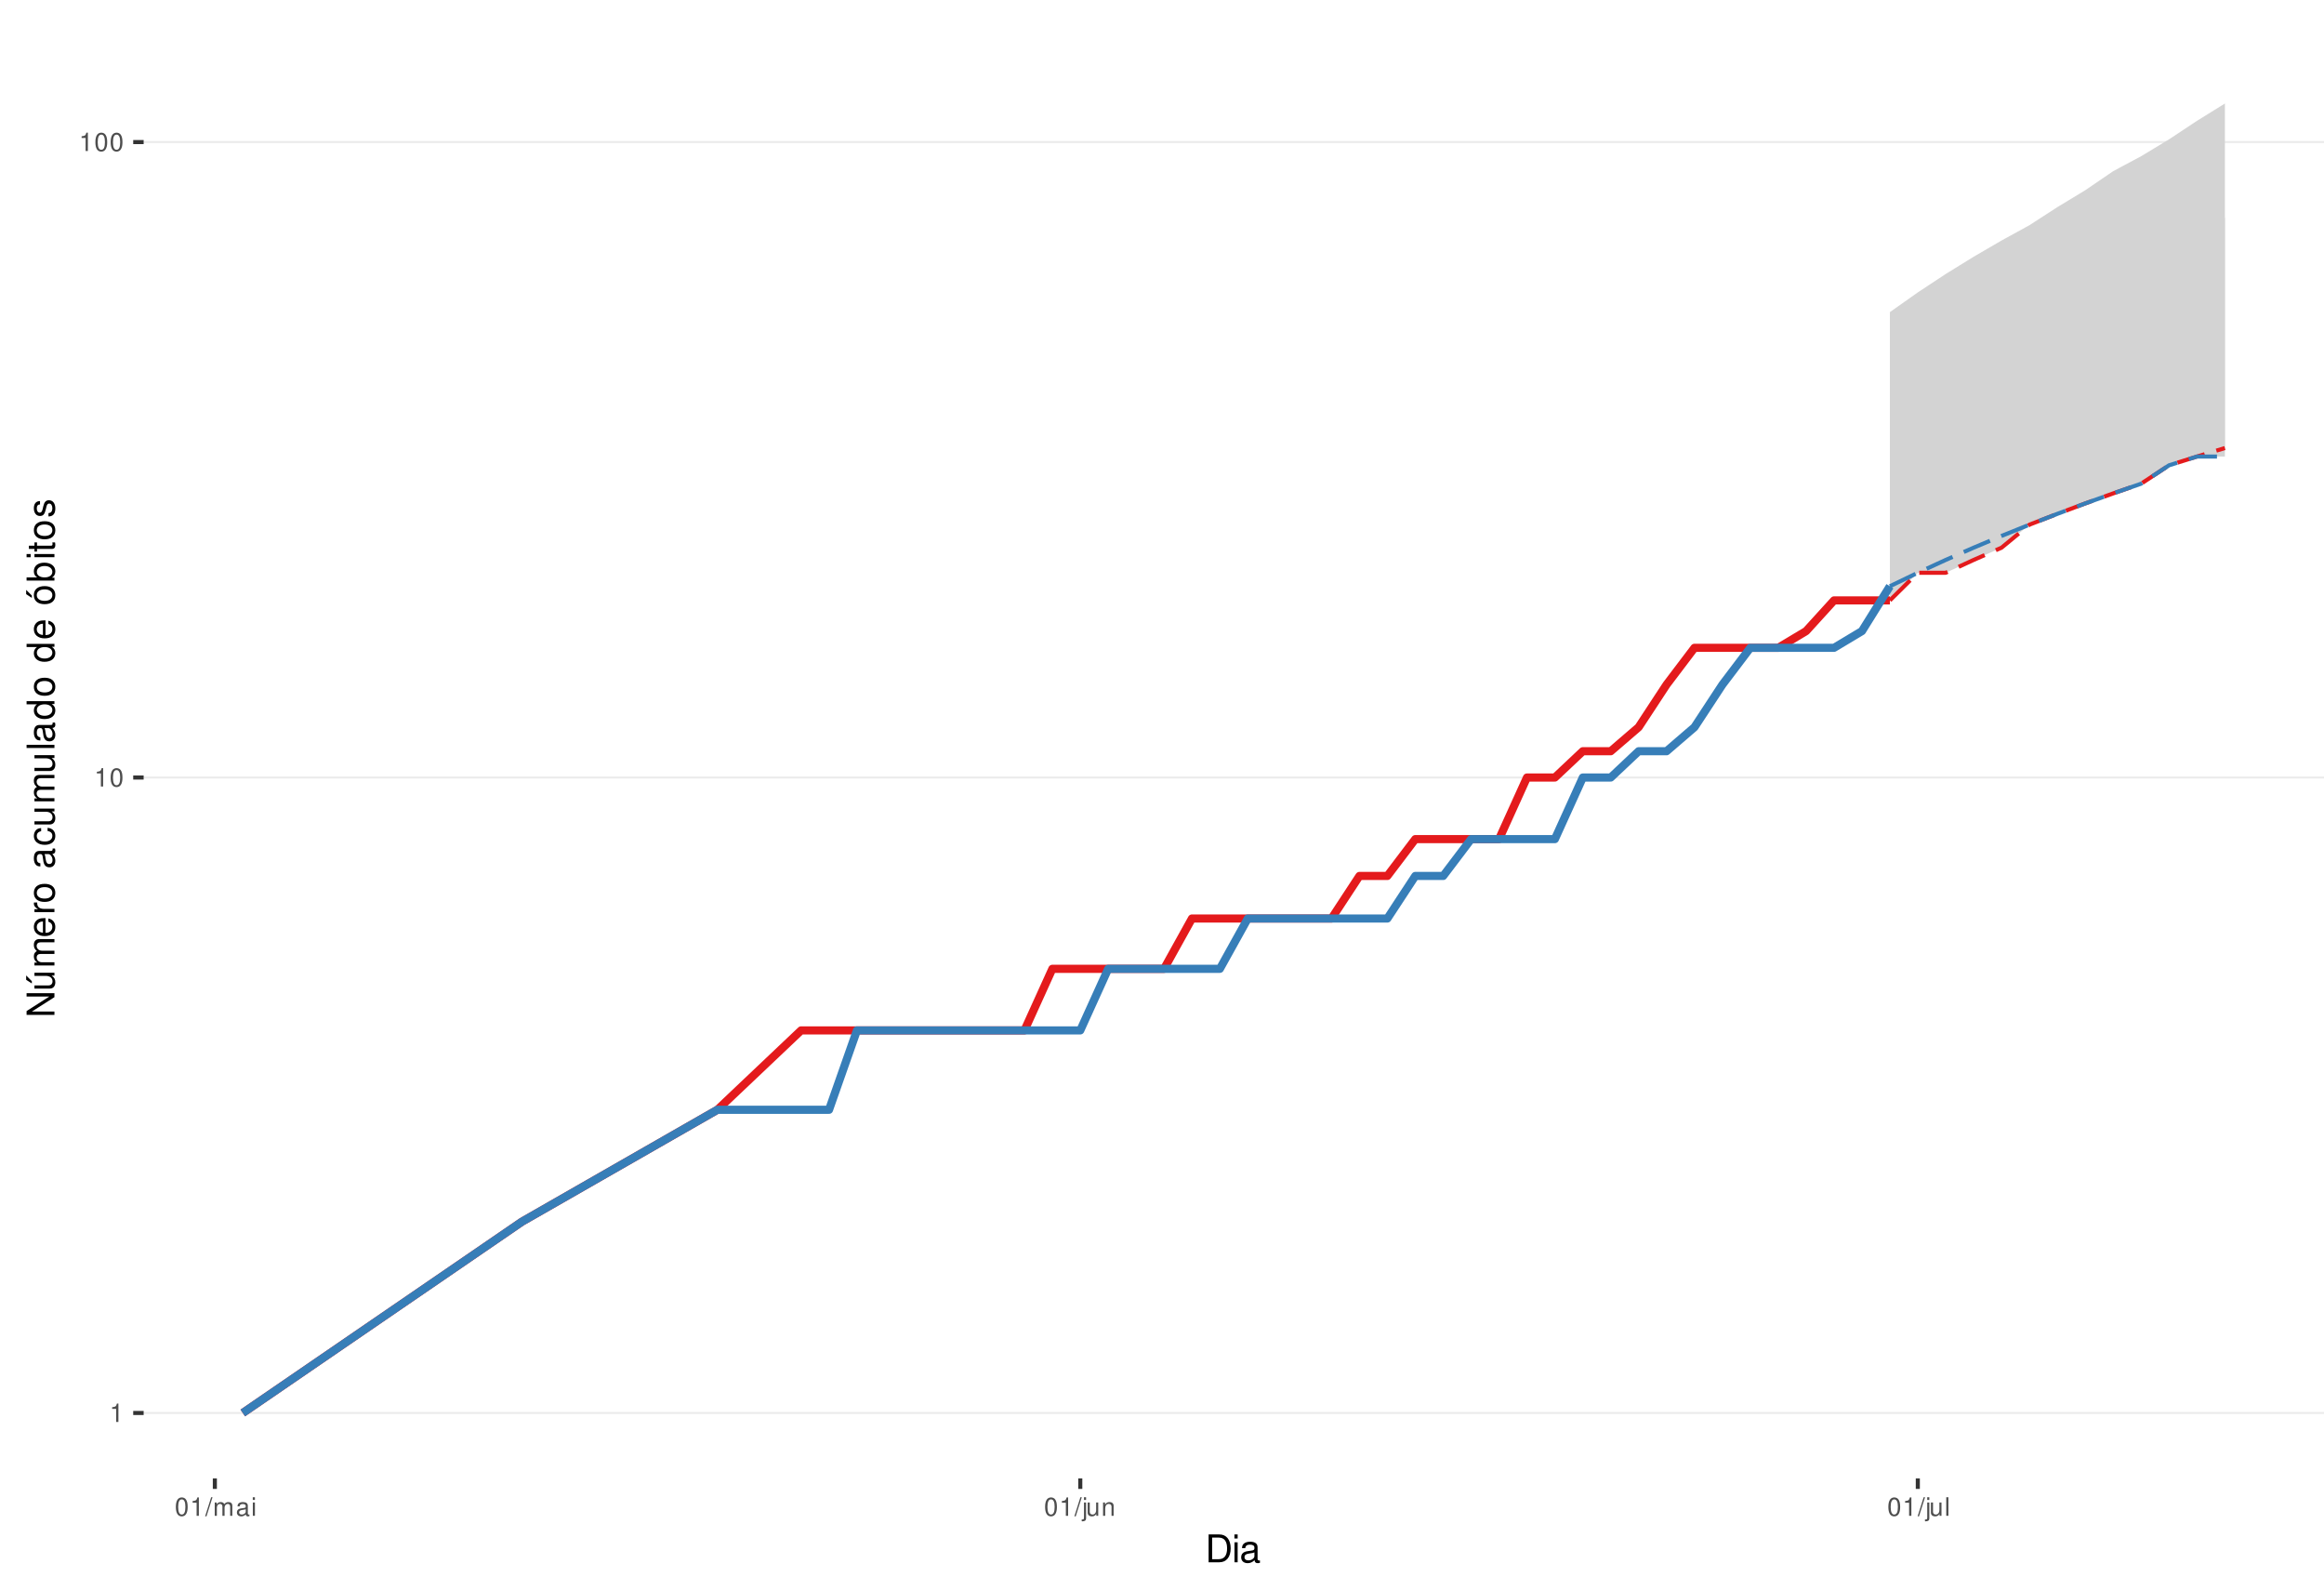
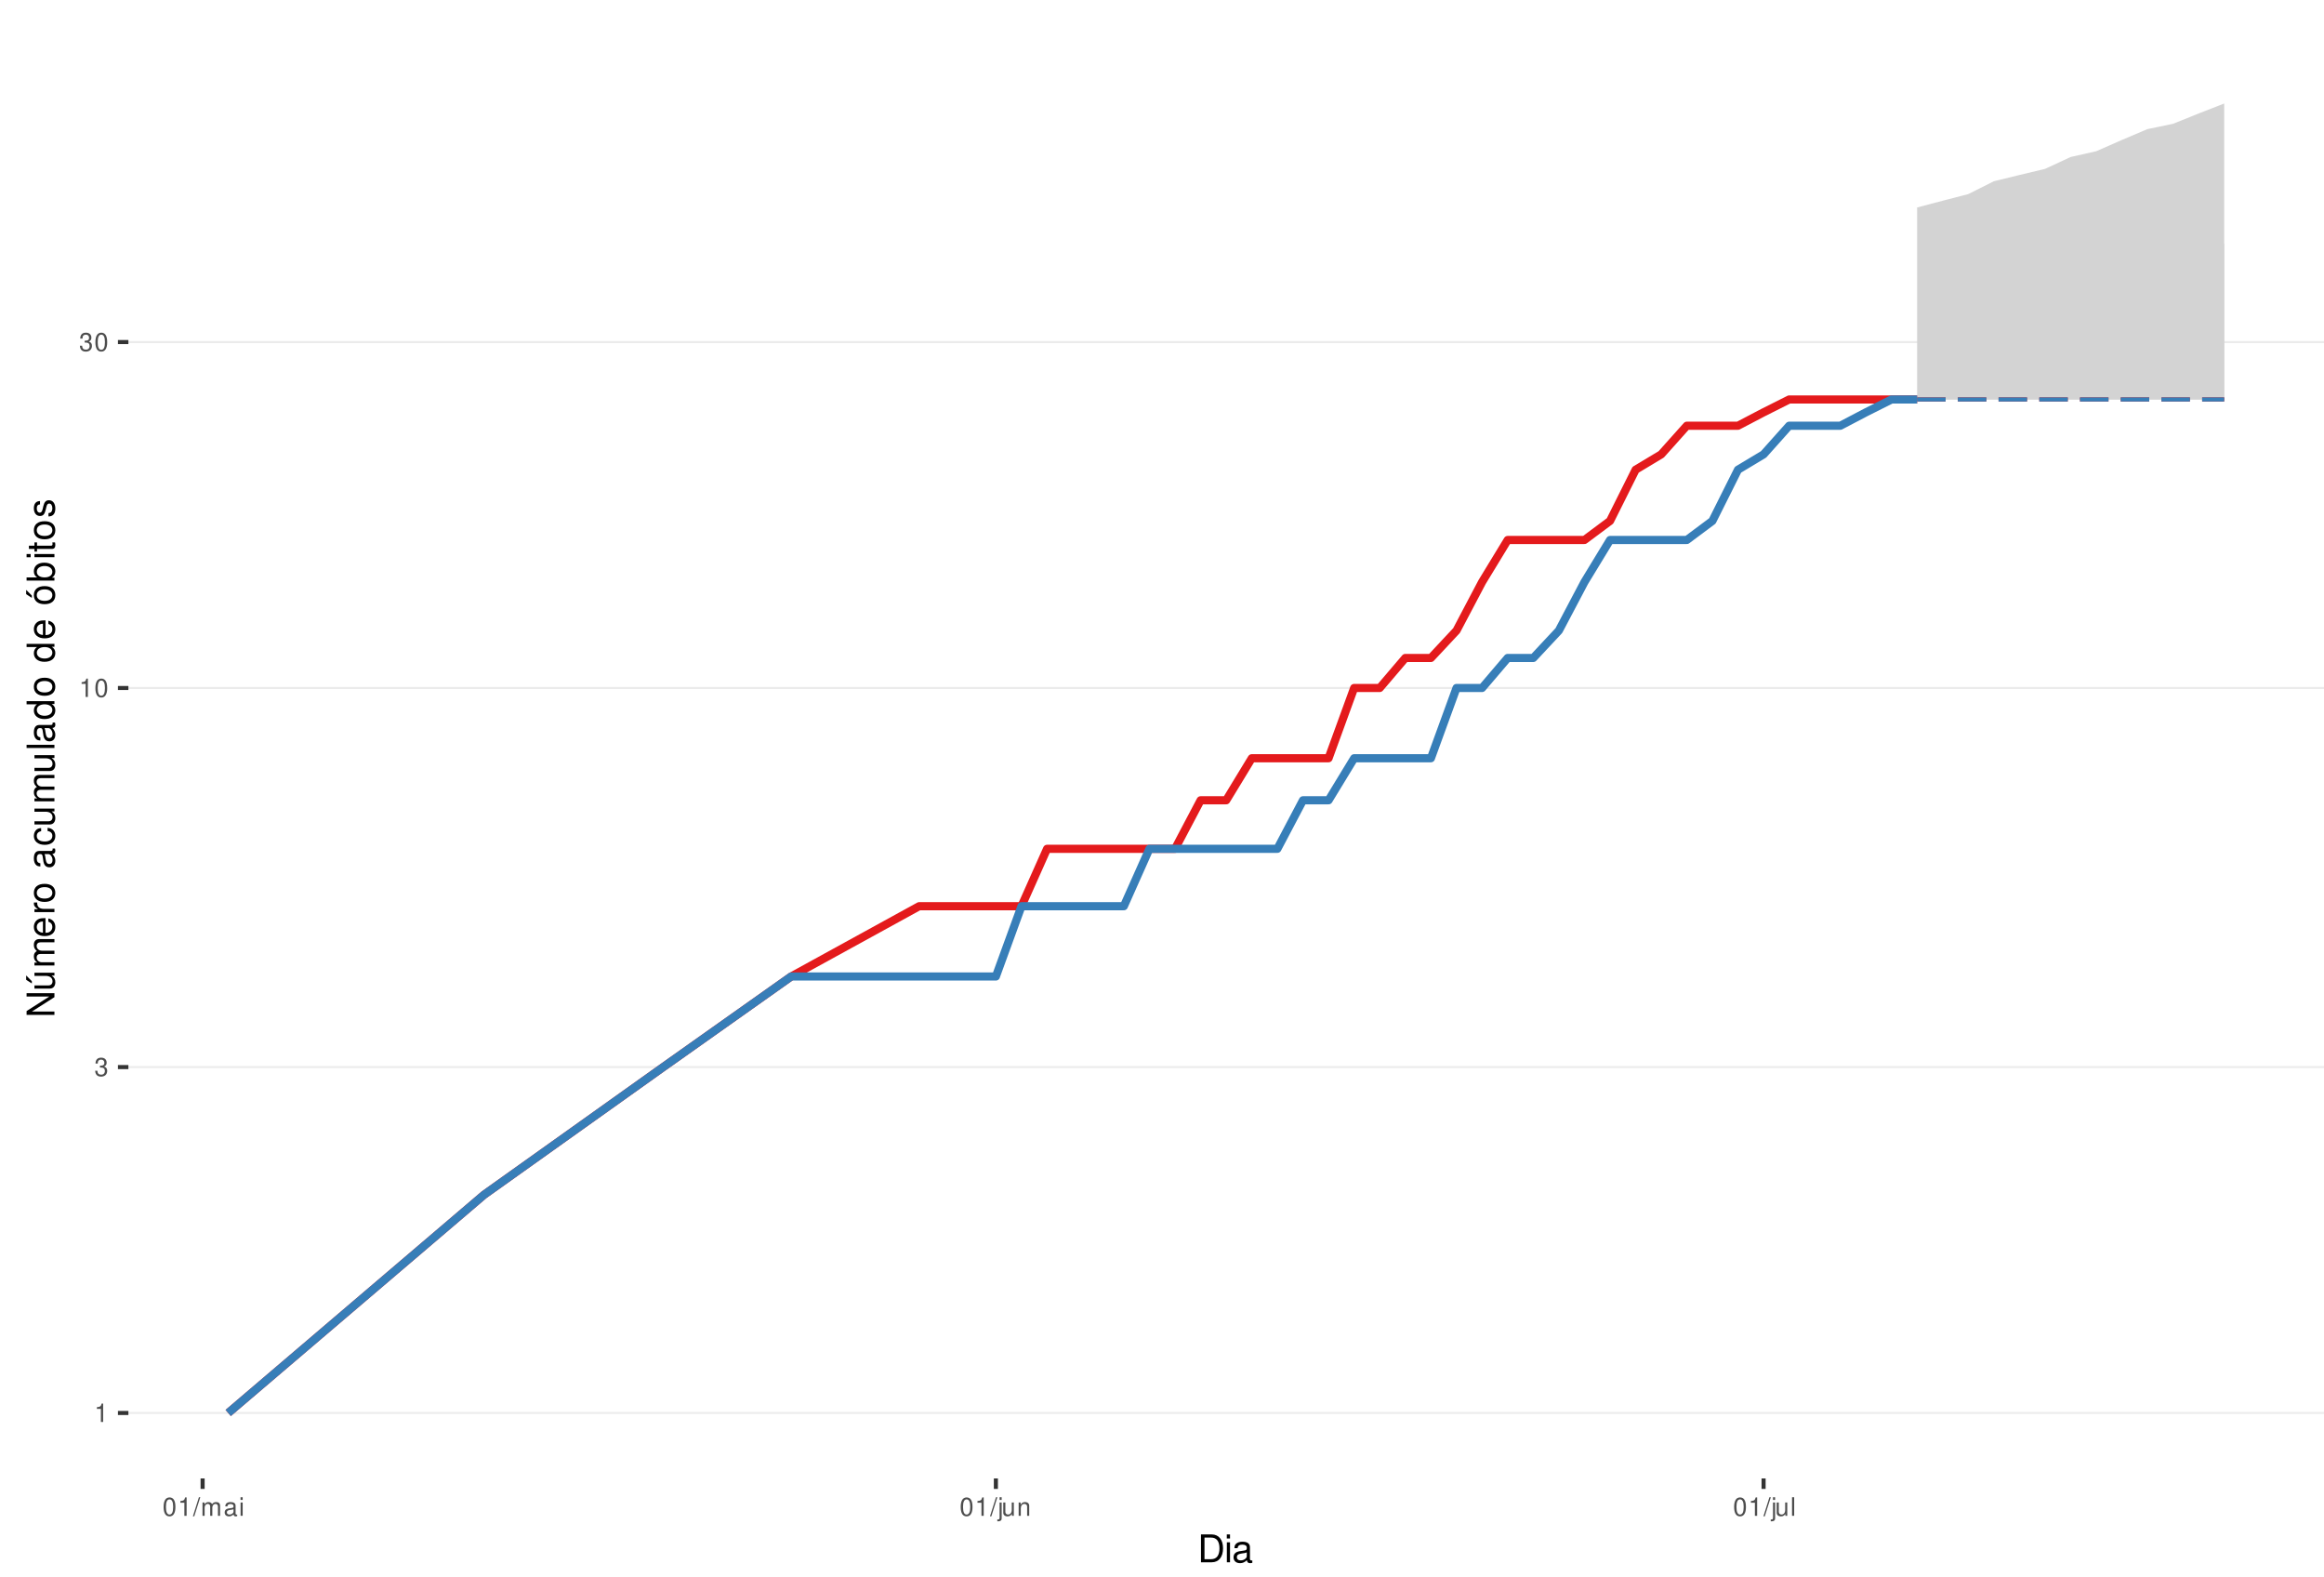
<svg xmlns="http://www.w3.org/2000/svg" xmlns:xlink="http://www.w3.org/1999/xlink" width="609pt" height="413pt" viewBox="0 0 609 413" version="1.1">
  <defs>
    <g>
      <symbol overflow="visible" id="glyph0-0">
        <path style="stroke:none;" d="" />
      </symbol>
      <symbol overflow="visible" id="glyph0-1">
        <path style="stroke:none;" d="M 1.719 -3.422 L 1.719 0 L 2.312 0 L 2.312 -4.812 L 1.922 -4.812 C 1.719 -4.078 1.578 -3.969 0.672 -3.859 L 0.672 -3.422 Z M 1.719 -3.422 " />
      </symbol>
      <symbol overflow="visible" id="glyph0-2">
+         <path style="stroke:none;" d="M 1.469 -2.219 L 1.797 -2.219 C 2.422 -2.219 2.766 -1.922 2.766 -1.344 C 2.766 -0.734 2.406 -0.359 1.797 -0.359 C 1.156 -0.359 0.844 -0.688 0.797 -1.391 L 0.219 -1.391 C 0.234 -1.016 0.312 -0.766 0.422 -0.547 C 0.672 -0.078 1.125 0.156 1.766 0.156 C 2.75 0.156 3.375 -0.438 3.375 -1.344 C 3.375 -1.953 3.141 -2.297 2.562 -2.484 C 3.016 -2.672 3.234 -3 3.234 -3.484 C 3.234 -4.312 2.688 -4.812 1.797 -4.812 C 0.844 -4.812 0.328 -4.281 0.312 -3.266 L 0.906 -3.266 C 0.906 -3.547 0.938 -3.719 1 -3.875 C 1.141 -4.141 1.438 -4.297 1.797 -4.297 C 2.312 -4.297 2.625 -3.984 2.625 -3.469 C 2.625 -3.125 2.516 -2.922 2.25 -2.812 C 2.094 -2.75 1.875 -2.719 1.469 -2.703 Z M 1.469 -2.219 " />
+       </symbol>
+       <symbol overflow="visible" id="glyph0-3">
        <path style="stroke:none;" d="M 1.828 -4.812 C 1.391 -4.812 0.984 -4.609 0.75 -4.281 C 0.438 -3.859 0.281 -3.219 0.281 -2.328 C 0.281 -0.703 0.812 0.156 1.828 0.156 C 2.828 0.156 3.375 -0.703 3.375 -2.297 C 3.375 -3.219 3.234 -3.844 2.922 -4.281 C 2.672 -4.625 2.281 -4.812 1.828 -4.812 Z M 1.828 -4.297 C 2.469 -4.297 2.781 -3.641 2.781 -2.344 C 2.781 -0.969 2.469 -0.328 1.812 -0.328 C 1.203 -0.328 0.891 -1 0.891 -2.328 C 0.891 -3.641 1.203 -4.297 1.828 -4.297 Z M 1.828 -4.297 " />
      </symbol>
-       <symbol overflow="visible" id="glyph0-3">
+       <symbol overflow="visible" id="glyph0-4">
        <path style="stroke:none;" d="M 1.531 -4.859 L -0.047 0.141 L 0.312 0.141 L 1.891 -4.859 Z M 1.531 -4.859 " />
      </symbol>
-       <symbol overflow="visible" id="glyph0-4">
+       <symbol overflow="visible" id="glyph0-5">
        <path style="stroke:none;" d="M 0.469 -3.484 L 0.469 0 L 1.031 0 L 1.031 -2.188 C 1.031 -2.703 1.391 -3.109 1.844 -3.109 C 2.25 -3.109 2.484 -2.844 2.484 -2.406 L 2.484 0 L 3.047 0 L 3.047 -2.188 C 3.047 -2.703 3.422 -3.109 3.875 -3.109 C 4.266 -3.109 4.516 -2.844 4.516 -2.406 L 4.516 0 L 5.078 0 L 5.078 -2.609 C 5.078 -3.234 4.719 -3.594 4.062 -3.594 C 3.594 -3.594 3.312 -3.453 2.984 -3.062 C 2.781 -3.422 2.5 -3.594 2.047 -3.594 C 1.578 -3.594 1.266 -3.422 0.984 -3 L 0.984 -3.484 Z M 0.469 -3.484 " />
      </symbol>
-       <symbol overflow="visible" id="glyph0-5">
+       <symbol overflow="visible" id="glyph0-6">
        <path style="stroke:none;" d="M 3.562 -0.328 C 3.5 -0.312 3.469 -0.312 3.438 -0.312 C 3.25 -0.312 3.141 -0.406 3.141 -0.578 L 3.141 -2.641 C 3.141 -3.25 2.688 -3.594 1.828 -3.594 C 1.312 -3.594 0.906 -3.438 0.672 -3.188 C 0.516 -3 0.453 -2.797 0.438 -2.453 L 0.984 -2.453 C 1.031 -2.875 1.297 -3.078 1.812 -3.078 C 2.312 -3.078 2.594 -2.891 2.594 -2.562 L 2.594 -2.406 C 2.578 -2.172 2.469 -2.078 2.016 -2.031 C 1.219 -1.922 1.109 -1.891 0.891 -1.812 C 0.484 -1.641 0.281 -1.328 0.281 -0.875 C 0.281 -0.25 0.719 0.156 1.422 0.156 C 1.859 0.156 2.219 0 2.609 -0.359 C 2.656 0 2.828 0.156 3.188 0.156 C 3.297 0.156 3.375 0.141 3.562 0.094 Z M 2.594 -1.094 C 2.594 -0.906 2.531 -0.797 2.375 -0.641 C 2.141 -0.438 1.875 -0.328 1.547 -0.328 C 1.109 -0.328 0.859 -0.547 0.859 -0.891 C 0.859 -1.266 1.094 -1.438 1.703 -1.531 C 2.297 -1.609 2.406 -1.641 2.594 -1.719 Z M 2.594 -1.094 " />
      </symbol>
-       <symbol overflow="visible" id="glyph0-6">
+       <symbol overflow="visible" id="glyph0-7">
        <path style="stroke:none;" d="M 1 -3.484 L 0.453 -3.484 L 0.453 0 L 1 0 Z M 1 -4.859 L 0.438 -4.859 L 0.438 -4.156 L 1 -4.156 Z M 1 -4.859 " />
      </symbol>
-       <symbol overflow="visible" id="glyph0-7">
+       <symbol overflow="visible" id="glyph0-8">
        <path style="stroke:none;" d="M 0.469 -3.484 L 0.469 0.5 C 0.469 0.859 0.359 0.969 0.016 0.969 C -0.031 0.969 -0.047 0.969 -0.125 0.953 L -0.125 1.438 C -0.047 1.438 -0.016 1.453 0.062 1.453 C 0.688 1.453 1.016 1.203 1.016 0.719 L 1.016 -3.484 Z M 1.016 -4.859 L 0.469 -4.859 L 0.469 -4.156 L 1.016 -4.156 Z M 1.016 -4.859 " />
      </symbol>
-       <symbol overflow="visible" id="glyph0-8">
+       <symbol overflow="visible" id="glyph0-9">
        <path style="stroke:none;" d="M 3.203 0 L 3.203 -3.484 L 2.656 -3.484 L 2.656 -1.516 C 2.656 -0.797 2.281 -0.328 1.703 -0.328 C 1.266 -0.328 0.984 -0.594 0.984 -1.016 L 0.984 -3.484 L 0.438 -3.484 L 0.438 -0.797 C 0.438 -0.219 0.859 0.156 1.547 0.156 C 2.062 0.156 2.391 -0.031 2.703 -0.484 L 2.703 0 Z M 3.203 0 " />
      </symbol>
-       <symbol overflow="visible" id="glyph0-9">
+       <symbol overflow="visible" id="glyph0-10">
        <path style="stroke:none;" d="M 0.469 -3.484 L 0.469 0 L 1.031 0 L 1.031 -1.922 C 1.031 -2.641 1.391 -3.109 1.969 -3.109 C 2.406 -3.109 2.688 -2.828 2.688 -2.422 L 2.688 0 L 3.234 0 L 3.234 -2.641 C 3.234 -3.219 2.812 -3.594 2.141 -3.594 C 1.625 -3.594 1.281 -3.391 0.984 -2.906 L 0.984 -3.484 Z M 0.469 -3.484 " />
      </symbol>
-       <symbol overflow="visible" id="glyph0-10">
+       <symbol overflow="visible" id="glyph0-11">
        <path style="stroke:none;" d="M 1.016 -4.859 L 0.453 -4.859 L 0.453 0 L 1.016 0 Z M 1.016 -4.859 " />
      </symbol>
      <symbol overflow="visible" id="glyph1-0">
        <path style="stroke:none;" d="" />
      </symbol>
      <symbol overflow="visible" id="glyph1-1">
        <path style="stroke:none;" d="M 0.891 0 L 3.703 0 C 5.547 0 6.672 -1.375 6.672 -3.656 C 6.672 -5.906 5.547 -7.297 3.703 -7.297 L 0.891 -7.297 Z M 1.812 -0.812 L 1.812 -6.469 L 3.547 -6.469 C 4.984 -6.469 5.734 -5.5 5.734 -3.641 C 5.734 -1.797 4.984 -0.812 3.547 -0.812 Z M 1.812 -0.812 " />
      </symbol>
      <symbol overflow="visible" id="glyph1-2">
        <path style="stroke:none;" d="M 1.5 -5.234 L 0.672 -5.234 L 0.672 0 L 1.5 0 Z M 1.5 -7.297 L 0.656 -7.297 L 0.656 -6.234 L 1.5 -6.234 Z M 1.5 -7.297 " />
      </symbol>
      <symbol overflow="visible" id="glyph1-3">
        <path style="stroke:none;" d="M 5.344 -0.484 C 5.266 -0.469 5.219 -0.469 5.172 -0.469 C 4.875 -0.469 4.719 -0.625 4.719 -0.875 L 4.719 -3.953 C 4.719 -4.891 4.047 -5.391 2.75 -5.391 C 1.984 -5.391 1.375 -5.172 1.016 -4.781 C 0.766 -4.516 0.672 -4.203 0.656 -3.688 L 1.484 -3.688 C 1.562 -4.328 1.938 -4.625 2.719 -4.625 C 3.484 -4.625 3.891 -4.344 3.891 -3.844 L 3.891 -3.625 C 3.875 -3.266 3.703 -3.125 3.016 -3.047 C 1.844 -2.891 1.656 -2.844 1.344 -2.719 C 0.734 -2.453 0.422 -2 0.422 -1.312 C 0.422 -0.375 1.078 0.234 2.141 0.234 C 2.797 0.234 3.328 0 3.922 -0.547 C 3.984 0 4.234 0.234 4.781 0.234 C 4.953 0.234 5.062 0.203 5.344 0.141 Z M 3.891 -1.656 C 3.891 -1.375 3.812 -1.203 3.562 -0.969 C 3.219 -0.656 2.812 -0.5 2.312 -0.5 C 1.672 -0.5 1.297 -0.812 1.297 -1.344 C 1.297 -1.891 1.656 -2.172 2.547 -2.297 C 3.438 -2.422 3.609 -2.453 3.891 -2.594 Z M 3.891 -1.656 " />
      </symbol>
      <symbol overflow="visible" id="glyph2-0">
        <path style="stroke:none;" d="" />
      </symbol>
      <symbol overflow="visible" id="glyph2-1">
        <path style="stroke:none;" d="M -7.297 -6.453 L -7.297 -5.578 L -1.328 -5.578 L -7.297 -1.766 L -7.297 -0.766 L 0 -0.766 L 0 -1.641 L -5.906 -1.641 L 0 -5.406 L 0 -6.453 Z M -7.297 -6.453 " />
      </symbol>
      <symbol overflow="visible" id="glyph2-2">
        <path style="stroke:none;" d="M 0 -4.812 L -5.234 -4.812 L -5.234 -3.984 L -2.266 -3.984 C -1.203 -3.984 -0.5 -3.438 -0.5 -2.562 C -0.5 -1.906 -0.906 -1.484 -1.531 -1.484 L -5.234 -1.484 L -5.234 -0.656 L -1.203 -0.656 C -0.328 -0.656 0.234 -1.297 0.234 -2.312 C 0.234 -3.094 -0.047 -3.578 -0.734 -4.062 L 0 -4.062 Z M -7.406 -2.953 L -5.922 -2 L -5.922 -2.594 L -7.406 -4.094 Z M -7.406 -2.953 " />
      </symbol>
      <symbol overflow="visible" id="glyph2-3">
        <path style="stroke:none;" d="M -5.234 -0.703 L 0 -0.703 L 0 -1.547 L -3.297 -1.547 C -4.047 -1.547 -4.656 -2.094 -4.656 -2.766 C -4.656 -3.391 -4.281 -3.734 -3.609 -3.734 L 0 -3.734 L 0 -4.578 L -3.297 -4.578 C -4.047 -4.578 -4.656 -5.125 -4.656 -5.812 C -4.656 -6.422 -4.266 -6.781 -3.609 -6.781 L 0 -6.781 L 0 -7.625 L -3.938 -7.625 C -4.875 -7.625 -5.391 -7.078 -5.391 -6.094 C -5.391 -5.406 -5.188 -4.984 -4.594 -4.484 C -5.156 -4.188 -5.391 -3.766 -5.391 -3.078 C -5.391 -2.375 -5.125 -1.906 -4.5 -1.469 L -5.234 -1.469 Z M -5.234 -0.703 " />
      </symbol>
      <symbol overflow="visible" id="glyph2-4">
        <path style="stroke:none;" d="M -2.344 -5.125 C -3.141 -5.125 -3.625 -5.062 -4.016 -4.922 C -4.875 -4.578 -5.391 -3.781 -5.391 -2.797 C -5.391 -1.344 -4.281 -0.406 -2.547 -0.406 C -0.812 -0.406 0.234 -1.297 0.234 -2.781 C 0.234 -3.984 -0.453 -4.812 -1.594 -5.016 L -1.594 -4.188 C -0.906 -3.953 -0.547 -3.484 -0.547 -2.812 C -0.547 -2.281 -0.781 -1.828 -1.219 -1.547 C -1.516 -1.344 -1.812 -1.281 -2.344 -1.266 Z M -3.016 -1.297 C -3.984 -1.359 -4.625 -1.953 -4.625 -2.797 C -4.625 -3.641 -3.953 -4.234 -3.016 -4.234 Z M -3.016 -1.297 " />
      </symbol>
      <symbol overflow="visible" id="glyph2-5">
        <path style="stroke:none;" d="M -5.234 -0.688 L 0 -0.688 L 0 -1.531 L -2.719 -1.531 C -3.984 -1.547 -4.547 -2.062 -4.516 -3.203 L -5.359 -3.203 C -5.375 -3.062 -5.391 -2.984 -5.391 -2.891 C -5.391 -2.344 -5.062 -1.938 -4.297 -1.453 L -5.234 -1.453 Z M -5.234 -0.688 " />
      </symbol>
      <symbol overflow="visible" id="glyph2-6">
        <path style="stroke:none;" d="M -5.391 -2.719 C -5.391 -1.234 -4.344 -0.359 -2.578 -0.359 C -0.812 -0.359 0.234 -1.234 0.234 -2.734 C 0.234 -4.203 -0.812 -5.094 -2.547 -5.094 C -4.359 -5.094 -5.391 -4.234 -5.391 -2.719 Z M -4.625 -2.734 C -4.625 -3.672 -3.844 -4.234 -2.547 -4.234 C -1.312 -4.234 -0.547 -3.656 -0.547 -2.734 C -0.547 -1.797 -1.312 -1.234 -2.578 -1.234 C -3.844 -1.234 -4.625 -1.797 -4.625 -2.734 Z M -4.625 -2.734 " />
      </symbol>
      <symbol overflow="visible" id="glyph2-7">
        <path style="stroke:none;" d="" />
      </symbol>
      <symbol overflow="visible" id="glyph2-8">
        <path style="stroke:none;" d="M -0.484 -5.344 C -0.469 -5.266 -0.469 -5.219 -0.469 -5.172 C -0.469 -4.875 -0.625 -4.719 -0.875 -4.719 L -3.953 -4.719 C -4.891 -4.719 -5.391 -4.047 -5.391 -2.75 C -5.391 -1.984 -5.172 -1.375 -4.781 -1.016 C -4.516 -0.766 -4.203 -0.672 -3.688 -0.656 L -3.688 -1.484 C -4.328 -1.562 -4.625 -1.938 -4.625 -2.719 C -4.625 -3.484 -4.344 -3.891 -3.844 -3.891 L -3.625 -3.891 C -3.266 -3.875 -3.125 -3.703 -3.047 -3.016 C -2.891 -1.844 -2.844 -1.656 -2.719 -1.344 C -2.453 -0.734 -2 -0.422 -1.312 -0.422 C -0.375 -0.422 0.234 -1.078 0.234 -2.141 C 0.234 -2.797 0 -3.328 -0.547 -3.922 C 0 -3.984 0.234 -4.234 0.234 -4.781 C 0.234 -4.953 0.203 -5.062 0.141 -5.344 Z M -1.656 -3.891 C -1.375 -3.891 -1.203 -3.812 -0.969 -3.562 C -0.656 -3.219 -0.5 -2.812 -0.5 -2.312 C -0.5 -1.672 -0.812 -1.297 -1.344 -1.297 C -1.891 -1.297 -2.172 -1.656 -2.297 -2.547 C -2.422 -3.438 -2.453 -3.609 -2.594 -3.891 Z M -1.656 -3.891 " />
      </symbol>
      <symbol overflow="visible" id="glyph2-9">
        <path style="stroke:none;" d="M -3.484 -4.703 C -3.984 -4.672 -4.312 -4.562 -4.609 -4.359 C -5.094 -4 -5.391 -3.375 -5.391 -2.641 C -5.391 -1.219 -4.266 -0.312 -2.531 -0.312 C -0.844 -0.312 0.234 -1.203 0.234 -2.625 C 0.234 -3.875 -0.516 -4.672 -1.797 -4.766 L -1.797 -3.938 C -0.953 -3.797 -0.547 -3.359 -0.547 -2.656 C -0.547 -1.734 -1.297 -1.188 -2.531 -1.188 C -3.844 -1.188 -4.625 -1.719 -4.625 -2.625 C -4.625 -3.328 -4.203 -3.766 -3.484 -3.875 Z M -3.484 -4.703 " />
      </symbol>
      <symbol overflow="visible" id="glyph2-10">
        <path style="stroke:none;" d="M 0 -4.812 L -5.234 -4.812 L -5.234 -3.984 L -2.266 -3.984 C -1.203 -3.984 -0.5 -3.438 -0.5 -2.562 C -0.5 -1.906 -0.906 -1.484 -1.531 -1.484 L -5.234 -1.484 L -5.234 -0.656 L -1.203 -0.656 C -0.328 -0.656 0.234 -1.297 0.234 -2.312 C 0.234 -3.094 -0.047 -3.578 -0.734 -4.062 L 0 -4.062 Z M 0 -4.812 " />
      </symbol>
      <symbol overflow="visible" id="glyph2-11">
        <path style="stroke:none;" d="M -7.297 -1.516 L -7.297 -0.688 L 0 -0.688 L 0 -1.516 Z M -7.297 -1.516 " />
      </symbol>
      <symbol overflow="visible" id="glyph2-12">
        <path style="stroke:none;" d="M -7.297 -4.953 L -7.297 -4.125 L -4.578 -4.125 C -5.109 -3.766 -5.391 -3.203 -5.391 -2.516 C -5.391 -1.156 -4.297 -0.266 -2.625 -0.266 C -0.859 -0.266 0.234 -1.125 0.234 -2.547 C 0.234 -3.266 -0.047 -3.766 -0.688 -4.203 L 0 -4.203 L 0 -4.953 Z M -4.609 -2.656 C -4.609 -3.547 -3.812 -4.125 -2.562 -4.125 C -1.344 -4.125 -0.547 -3.547 -0.547 -2.656 C -0.547 -1.734 -1.359 -1.125 -2.578 -1.125 C -3.797 -1.125 -4.609 -1.734 -4.609 -2.656 Z M -4.609 -2.656 " />
      </symbol>
      <symbol overflow="visible" id="glyph2-13">
        <path style="stroke:none;" d="M -5.391 -2.719 C -5.391 -1.234 -4.344 -0.359 -2.578 -0.359 C -0.812 -0.359 0.234 -1.234 0.234 -2.734 C 0.234 -4.203 -0.812 -5.094 -2.547 -5.094 C -4.359 -5.094 -5.391 -4.234 -5.391 -2.719 Z M -4.625 -2.734 C -4.625 -3.672 -3.844 -4.234 -2.547 -4.234 C -1.312 -4.234 -0.547 -3.656 -0.547 -2.734 C -0.547 -1.797 -1.312 -1.234 -2.578 -1.234 C -3.844 -1.234 -4.625 -1.797 -4.625 -2.734 Z M -7.406 -2.984 L -5.922 -2.016 L -5.922 -2.625 L -7.406 -4.109 Z M -7.406 -2.984 " />
      </symbol>
      <symbol overflow="visible" id="glyph2-14">
        <path style="stroke:none;" d="M -7.297 -0.547 L 0 -0.547 L 0 -1.297 L -0.672 -1.297 C -0.062 -1.688 0.234 -2.219 0.234 -2.953 C 0.234 -4.328 -0.906 -5.234 -2.641 -5.234 C -4.344 -5.234 -5.391 -4.375 -5.391 -2.984 C -5.391 -2.266 -5.125 -1.766 -4.531 -1.375 L -7.297 -1.375 Z M -4.609 -2.828 C -4.609 -3.766 -3.797 -4.359 -2.547 -4.359 C -1.359 -4.359 -0.547 -3.734 -0.547 -2.828 C -0.547 -1.938 -1.344 -1.375 -2.578 -1.375 C -3.812 -1.375 -4.609 -1.938 -4.609 -2.828 Z M -4.609 -2.828 " />
      </symbol>
      <symbol overflow="visible" id="glyph2-15">
        <path style="stroke:none;" d="M -5.234 -1.5 L -5.234 -0.672 L 0 -0.672 L 0 -1.5 Z M -7.297 -1.5 L -7.297 -0.656 L -6.234 -0.656 L -6.234 -1.5 Z M -7.297 -1.5 " />
      </symbol>
      <symbol overflow="visible" id="glyph2-16">
        <path style="stroke:none;" d="M -5.234 -2.547 L -5.234 -1.688 L -6.688 -1.688 L -6.688 -0.844 L -5.234 -0.844 L -5.234 -0.141 L -4.562 -0.141 L -4.562 -0.844 L -0.594 -0.844 C -0.062 -0.844 0.234 -1.203 0.234 -1.859 C 0.234 -2.078 0.203 -2.266 0.156 -2.547 L -0.547 -2.547 C -0.516 -2.422 -0.5 -2.312 -0.5 -2.141 C -0.5 -1.781 -0.594 -1.688 -0.969 -1.688 L -4.562 -1.688 L -4.562 -2.547 Z M -5.234 -2.547 " />
      </symbol>
      <symbol overflow="visible" id="glyph2-17">
        <path style="stroke:none;" d="M -3.781 -4.375 C -4.812 -4.375 -5.391 -3.688 -5.391 -2.484 C -5.391 -1.266 -4.766 -0.469 -3.797 -0.469 C -2.969 -0.469 -2.578 -0.891 -2.281 -2.125 L -2.094 -2.906 C -1.953 -3.484 -1.734 -3.719 -1.375 -3.719 C -0.875 -3.719 -0.547 -3.234 -0.547 -2.5 C -0.547 -2.047 -0.672 -1.672 -0.891 -1.453 C -1.047 -1.328 -1.188 -1.266 -1.562 -1.219 L -1.562 -0.344 C -0.344 -0.375 0.234 -1.062 0.234 -2.438 C 0.234 -3.75 -0.422 -4.594 -1.438 -4.594 C -2.203 -4.594 -2.641 -4.156 -2.891 -3.109 L -3.078 -2.312 C -3.234 -1.625 -3.453 -1.344 -3.828 -1.344 C -4.312 -1.344 -4.625 -1.766 -4.625 -2.453 C -4.625 -3.125 -4.328 -3.484 -3.781 -3.5 Z M -3.781 -4.375 " />
      </symbol>
    </g>
    <clipPath id="clip1">
-       <path d="M 37.645 9.961 L 609 9.961 L 609 387.328 L 37.645 387.328 Z M 37.645 9.961 " />
+       <path d="M 33.645 9.961 L 609 9.961 L 609 387.328 L 33.645 387.328 Z M 33.645 9.961 " />
    </clipPath>
    <clipPath id="clip2">
-       <path d="M 37.645 369 L 609 369 L 609 371 L 37.645 371 Z M 37.645 369 " />
+       <path d="M 33.645 369 L 609 369 L 609 371 L 33.645 371 Z M 33.645 369 " />
    </clipPath>
    <clipPath id="clip3">
-       <path d="M 37.645 203 L 609 203 L 609 204 L 37.645 204 Z M 37.645 203 " />
+       <path d="M 33.645 279 L 609 279 L 609 280 L 33.645 280 Z M 33.645 279 " />
    </clipPath>
    <clipPath id="clip4">
-       <path d="M 37.645 36 L 609 36 L 609 38 L 37.645 38 Z M 37.645 36 " />
+       <path d="M 33.645 179 L 609 179 L 609 181 L 33.645 181 Z M 33.645 179 " />
+     </clipPath>
+     <clipPath id="clip5">
+       <path d="M 33.645 89 L 609 89 L 609 90 L 33.645 90 Z M 33.645 89 " />
    </clipPath>
  </defs>
  <g id="surface235">
    <rect x="0" y="0" width="609" height="413" style="fill:rgb(100%,100%,100%);fill-opacity:1;stroke:none;" />
    <rect x="0" y="0" width="609" height="413" style="fill:rgb(100%,100%,100%);fill-opacity:1;stroke:none;" />
    <path style="fill:none;stroke-width:1.067;stroke-linecap:round;stroke-linejoin:round;stroke:rgb(100%,100%,100%);stroke-opacity:1;stroke-miterlimit:10;" d="M 0 413 L 609 413 L 609 0 L 0 0 Z M 0 413 " />
    <g clip-path="url(#clip1)" clip-rule="nonzero">
-       <path style=" stroke:none;fill-rule:nonzero;fill:rgb(100%,100%,100%);fill-opacity:1;" d="M 37.645 387.328 L 609 387.328 L 609 9.961 L 37.645 9.961 Z M 37.645 387.328 " />
+       <path style=" stroke:none;fill-rule:nonzero;fill:rgb(100%,100%,100%);fill-opacity:1;" d="M 33.645 387.328 L 609 387.328 L 609 9.961 L 33.645 9.961 Z M 33.645 387.328 " />
    </g>
    <g clip-path="url(#clip2)" clip-rule="nonzero">
-       <path style="fill:none;stroke-width:0.533;stroke-linecap:butt;stroke-linejoin:round;stroke:rgb(92.157%,92.157%,92.157%);stroke-opacity:1;stroke-miterlimit:10;" d="M 37.645 370.176 L 609 370.176 " />
+       <path style="fill:none;stroke-width:0.533;stroke-linecap:butt;stroke-linejoin:round;stroke:rgb(92.157%,92.157%,92.157%);stroke-opacity:1;stroke-miterlimit:10;" d="M 33.645 370.176 L 609 370.176 " />
    </g>
    <g clip-path="url(#clip3)" clip-rule="nonzero">
-       <path style="fill:none;stroke-width:0.533;stroke-linecap:butt;stroke-linejoin:round;stroke:rgb(92.157%,92.157%,92.157%);stroke-opacity:1;stroke-miterlimit:10;" d="M 37.645 203.699 L 609 203.699 " />
+       <path style="fill:none;stroke-width:0.533;stroke-linecap:butt;stroke-linejoin:round;stroke:rgb(92.157%,92.157%,92.157%);stroke-opacity:1;stroke-miterlimit:10;" d="M 33.645 279.555 L 609 279.555 " />
    </g>
    <g clip-path="url(#clip4)" clip-rule="nonzero">
-       <path style="fill:none;stroke-width:0.533;stroke-linecap:butt;stroke-linejoin:round;stroke:rgb(92.157%,92.157%,92.157%);stroke-opacity:1;stroke-miterlimit:10;" d="M 37.645 37.219 L 609 37.219 " />
-     </g>
-     <path style=" stroke:none;fill-rule:nonzero;fill:rgb(82.745%,82.745%,82.745%);fill-opacity:1;" d="M 495.242 81.77 L 502.559 76.605 L 509.871 71.781 L 517.188 67.262 L 524.504 63.008 L 531.82 58.992 L 539.137 54.262 L 546.449 49.828 L 553.766 44.84 L 561.082 40.93 L 568.398 36.5 L 575.715 31.656 L 583.031 27.117 L 583.031 117.379 L 575.715 119.602 L 568.398 121.898 L 561.082 126.719 L 553.766 129.258 L 546.449 131.887 L 539.137 134.613 L 531.82 137.449 L 524.504 143.48 L 517.188 146.691 L 509.871 150.055 L 502.559 150.055 L 495.242 157.293 Z M 495.242 81.77 " />
-     <path style=" stroke:none;fill-rule:nonzero;fill:rgb(82.745%,82.745%,82.745%);fill-opacity:1;" d="M 495.242 153.582 L 502.559 137.449 L 509.871 124.27 L 517.188 113.121 L 524.504 103.469 L 531.82 94.953 L 539.137 87.336 L 546.449 80.445 L 553.766 74.152 L 561.082 68.367 L 568.398 64.047 L 575.715 58.992 L 583.031 57.062 L 583.031 119.602 L 575.715 119.602 L 568.398 121.898 L 561.082 126.719 L 553.766 129.258 L 546.449 131.887 L 539.137 134.613 L 531.82 137.449 L 524.504 140.402 L 517.188 143.48 L 509.871 146.691 L 502.559 150.055 Z M 495.242 153.582 " />
-     <path style="fill:none;stroke-width:2.134;stroke-linecap:butt;stroke-linejoin:round;stroke:rgb(89.412%,10.196%,10.98%);stroke-opacity:1;stroke-miterlimit:10;" d="M 63.617 370.176 L 136.773 320.062 L 187.98 290.746 L 209.93 269.945 L 268.453 269.945 L 275.77 253.812 L 305.035 253.812 L 312.348 240.633 L 348.926 240.633 L 356.242 229.484 L 363.559 229.484 L 370.875 219.832 L 392.82 219.832 L 400.137 203.699 L 407.453 203.699 L 414.77 196.809 L 422.086 196.809 L 429.398 190.516 L 436.715 179.371 L 444.031 169.715 L 465.977 169.715 L 473.293 165.332 L 480.609 157.293 L 495.242 157.293 " />
-     <path style="fill:none;stroke-width:1.067;stroke-linecap:butt;stroke-linejoin:round;stroke:rgb(89.412%,10.196%,10.98%);stroke-opacity:1;stroke-dasharray:7.469,3.201;stroke-miterlimit:10;" d="M 495.242 157.293 L 502.559 150.055 L 509.871 150.055 L 517.188 146.691 L 524.504 143.48 L 531.82 137.449 L 539.137 134.613 L 546.449 131.887 L 553.766 129.258 L 561.082 126.719 L 568.398 121.898 L 575.715 119.602 L 583.031 117.379 " />
-     <path style="fill:none;stroke-width:2.134;stroke-linecap:butt;stroke-linejoin:round;stroke:rgb(21.569%,49.412%,72.157%);stroke-opacity:1;stroke-miterlimit:10;" d="M 63.617 370.176 L 136.773 320.062 L 187.98 290.746 L 217.246 290.746 L 224.562 269.945 L 283.086 269.945 L 290.402 253.812 L 319.664 253.812 L 326.98 240.633 L 363.559 240.633 L 370.875 229.484 L 378.191 229.484 L 385.504 219.832 L 407.453 219.832 L 414.77 203.699 L 422.086 203.699 L 429.398 196.809 L 436.715 196.809 L 444.031 190.516 L 451.348 179.371 L 458.664 169.715 L 480.609 169.715 L 487.926 165.332 L 495.242 153.582 " />
-     <path style="fill:none;stroke-width:1.067;stroke-linecap:butt;stroke-linejoin:round;stroke:rgb(21.569%,49.412%,72.157%);stroke-opacity:1;stroke-dasharray:7.469,3.201;stroke-miterlimit:10;" d="M 495.242 153.582 L 502.559 150.055 L 509.871 146.691 L 517.188 143.48 L 524.504 140.402 L 531.82 137.449 L 539.137 134.613 L 546.449 131.887 L 553.766 129.258 L 561.082 126.719 L 568.398 121.898 L 575.715 119.602 L 583.031 119.602 " />
-     <g style="fill:rgb(30.196%,30.196%,30.196%);fill-opacity:1;">
-       <use xlink:href="#glyph0-1" x="28.715" y="372.523" />
-     </g>
-     <g style="fill:rgb(30.196%,30.196%,30.196%);fill-opacity:1;">
-       <use xlink:href="#glyph0-1" x="24.715" y="206.047" />
-       <use xlink:href="#glyph0-2" x="28.715" y="206.047" />
-     </g>
-     <g style="fill:rgb(30.196%,30.196%,30.196%);fill-opacity:1;">
-       <use xlink:href="#glyph0-1" x="20.715" y="39.566" />
-       <use xlink:href="#glyph0-2" x="24.715" y="39.566" />
-       <use xlink:href="#glyph0-2" x="28.715" y="39.566" />
-     </g>
-     <path style="fill:none;stroke-width:1.067;stroke-linecap:butt;stroke-linejoin:round;stroke:rgb(20%,20%,20%);stroke-opacity:1;stroke-miterlimit:10;" d="M 34.906 370.176 L 37.645 370.176 " />
-     <path style="fill:none;stroke-width:1.067;stroke-linecap:butt;stroke-linejoin:round;stroke:rgb(20%,20%,20%);stroke-opacity:1;stroke-miterlimit:10;" d="M 34.906 203.699 L 37.645 203.699 " />
-     <path style="fill:none;stroke-width:1.067;stroke-linecap:butt;stroke-linejoin:round;stroke:rgb(20%,20%,20%);stroke-opacity:1;stroke-miterlimit:10;" d="M 34.906 37.219 L 37.645 37.219 " />
-     <path style="fill:none;stroke-width:1.067;stroke-linecap:butt;stroke-linejoin:round;stroke:rgb(20%,20%,20%);stroke-opacity:1;stroke-miterlimit:10;" d="M 56.301 390.07 L 56.301 387.328 " />
-     <path style="fill:none;stroke-width:1.067;stroke-linecap:butt;stroke-linejoin:round;stroke:rgb(20%,20%,20%);stroke-opacity:1;stroke-miterlimit:10;" d="M 283.086 390.07 L 283.086 387.328 " />
-     <path style="fill:none;stroke-width:1.067;stroke-linecap:butt;stroke-linejoin:round;stroke:rgb(20%,20%,20%);stroke-opacity:1;stroke-miterlimit:10;" d="M 502.559 390.07 L 502.559 387.328 " />
-     <g style="fill:rgb(30.196%,30.196%,30.196%);fill-opacity:1;">
-       <use xlink:href="#glyph0-2" x="45.801" y="397.109" />
-       <use xlink:href="#glyph0-1" x="49.801" y="397.109" />
-       <use xlink:href="#glyph0-3" x="53.801" y="397.109" />
-       <use xlink:href="#glyph0-4" x="55.801" y="397.109" />
-       <use xlink:href="#glyph0-5" x="61.801" y="397.109" />
-       <use xlink:href="#glyph0-6" x="65.801" y="397.109" />
-     </g>
-     <g style="fill:rgb(30.196%,30.196%,30.196%);fill-opacity:1;">
-       <use xlink:href="#glyph0-2" x="273.586" y="397.109" />
-       <use xlink:href="#glyph0-1" x="277.586" y="397.109" />
-       <use xlink:href="#glyph0-3" x="281.586" y="397.109" />
-       <use xlink:href="#glyph0-7" x="283.586" y="397.109" />
-       <use xlink:href="#glyph0-8" x="284.586" y="397.109" />
-       <use xlink:href="#glyph0-9" x="288.586" y="397.109" />
-     </g>
-     <g style="fill:rgb(30.196%,30.196%,30.196%);fill-opacity:1;">
-       <use xlink:href="#glyph0-2" x="494.559" y="397.109" />
-       <use xlink:href="#glyph0-1" x="498.559" y="397.109" />
-       <use xlink:href="#glyph0-3" x="502.559" y="397.109" />
-       <use xlink:href="#glyph0-7" x="504.559" y="397.109" />
-       <use xlink:href="#glyph0-8" x="505.559" y="397.109" />
-       <use xlink:href="#glyph0-10" x="509.559" y="397.109" />
+       <path style="fill:none;stroke-width:0.533;stroke-linecap:butt;stroke-linejoin:round;stroke:rgb(92.157%,92.157%,92.157%);stroke-opacity:1;stroke-miterlimit:10;" d="M 33.645 180.238 L 609 180.238 " />
+     </g>
+     <g clip-path="url(#clip5)" clip-rule="nonzero">
+       <path style="fill:none;stroke-width:0.533;stroke-linecap:butt;stroke-linejoin:round;stroke:rgb(92.157%,92.157%,92.157%);stroke-opacity:1;stroke-miterlimit:10;" d="M 33.645 89.617 L 609 89.617 " />
+     </g>
+     <path style=" stroke:none;fill-rule:nonzero;fill:rgb(82.745%,82.745%,82.745%);fill-opacity:1;" d="M 502.379 54.355 L 509.086 52.582 L 515.789 50.848 L 522.496 47.48 L 529.203 45.844 L 535.906 44.242 L 542.613 41.129 L 549.32 39.617 L 556.023 36.672 L 562.73 33.824 L 569.438 32.438 L 576.141 29.734 L 582.848 27.117 L 582.848 104.656 L 502.379 104.656 Z M 502.379 54.355 " />
+     <path style=" stroke:none;fill-rule:nonzero;fill:rgb(82.745%,82.745%,82.745%);fill-opacity:1;" d="M 502.379 104.656 L 509.086 101.422 L 515.789 95.309 L 522.496 92.414 L 529.203 86.91 L 535.906 84.293 L 542.613 81.754 L 549.32 76.898 L 556.023 74.578 L 562.73 70.117 L 569.438 67.973 L 576.141 65.887 L 582.848 63.848 L 582.848 104.656 Z M 502.379 104.656 " />
+     <path style="fill:none;stroke-width:2.134;stroke-linecap:butt;stroke-linejoin:round;stroke:rgb(89.412%,10.196%,10.98%);stroke-opacity:1;stroke-miterlimit:10;" d="M 59.797 370.176 L 126.855 313 L 173.797 279.555 L 207.324 255.824 L 240.852 237.414 L 267.676 237.414 L 274.383 222.375 L 307.91 222.375 L 314.617 209.66 L 321.324 209.66 L 328.027 198.645 L 348.145 198.645 L 354.852 180.238 L 361.559 180.238 L 368.262 172.375 L 374.969 172.375 L 381.676 165.199 L 388.379 152.484 L 395.086 141.469 L 415.203 141.469 L 421.91 136.469 L 428.613 123.062 L 435.32 119.039 L 442.027 111.535 L 455.438 111.535 L 462.145 108.023 L 468.848 104.656 L 502.379 104.656 " />
+     <path style="fill:none;stroke-width:1.067;stroke-linecap:butt;stroke-linejoin:round;stroke:rgb(89.412%,10.196%,10.98%);stroke-opacity:1;stroke-dasharray:7.469,3.201;stroke-miterlimit:10;" d="M 502.379 104.656 L 582.848 104.656 " />
+     <path style="fill:none;stroke-width:2.134;stroke-linecap:butt;stroke-linejoin:round;stroke:rgb(21.569%,49.412%,72.157%);stroke-opacity:1;stroke-miterlimit:10;" d="M 59.797 370.176 L 126.855 313 L 173.797 279.555 L 207.324 255.824 L 260.969 255.824 L 267.676 237.414 L 294.5 237.414 L 301.207 222.375 L 334.734 222.375 L 341.441 209.66 L 348.145 209.66 L 354.852 198.645 L 374.969 198.645 L 381.676 180.238 L 388.379 180.238 L 395.086 172.375 L 401.793 172.375 L 408.496 165.199 L 415.203 152.484 L 421.91 141.469 L 442.027 141.469 L 448.73 136.469 L 455.438 123.062 L 462.145 119.039 L 468.848 111.535 L 482.262 111.535 L 488.965 108.023 L 495.672 104.656 L 502.379 104.656 " />
+     <path style="fill:none;stroke-width:1.067;stroke-linecap:butt;stroke-linejoin:round;stroke:rgb(21.569%,49.412%,72.157%);stroke-opacity:1;stroke-dasharray:7.469,3.201;stroke-miterlimit:10;" d="M 502.379 104.656 L 582.848 104.656 " />
+     <g style="fill:rgb(30.196%,30.196%,30.196%);fill-opacity:1;">
+       <use xlink:href="#glyph0-1" x="24.715" y="372.523" />
+     </g>
+     <g style="fill:rgb(30.196%,30.196%,30.196%);fill-opacity:1;">
+       <use xlink:href="#glyph0-2" x="24.715" y="281.902" />
+     </g>
+     <g style="fill:rgb(30.196%,30.196%,30.196%);fill-opacity:1;">
+       <use xlink:href="#glyph0-1" x="20.715" y="182.586" />
+       <use xlink:href="#glyph0-3" x="24.715" y="182.586" />
+     </g>
+     <g style="fill:rgb(30.196%,30.196%,30.196%);fill-opacity:1;">
+       <use xlink:href="#glyph0-2" x="20.715" y="91.965" />
+       <use xlink:href="#glyph0-3" x="24.715" y="91.965" />
+     </g>
+     <path style="fill:none;stroke-width:1.067;stroke-linecap:butt;stroke-linejoin:round;stroke:rgb(20%,20%,20%);stroke-opacity:1;stroke-miterlimit:10;" d="M 30.906 370.176 L 33.645 370.176 " />
+     <path style="fill:none;stroke-width:1.067;stroke-linecap:butt;stroke-linejoin:round;stroke:rgb(20%,20%,20%);stroke-opacity:1;stroke-miterlimit:10;" d="M 30.906 279.555 L 33.645 279.555 " />
+     <path style="fill:none;stroke-width:1.067;stroke-linecap:butt;stroke-linejoin:round;stroke:rgb(20%,20%,20%);stroke-opacity:1;stroke-miterlimit:10;" d="M 30.906 180.238 L 33.645 180.238 " />
+     <path style="fill:none;stroke-width:1.067;stroke-linecap:butt;stroke-linejoin:round;stroke:rgb(20%,20%,20%);stroke-opacity:1;stroke-miterlimit:10;" d="M 30.906 89.617 L 33.645 89.617 " />
+     <path style="fill:none;stroke-width:1.067;stroke-linecap:butt;stroke-linejoin:round;stroke:rgb(20%,20%,20%);stroke-opacity:1;stroke-miterlimit:10;" d="M 53.094 390.07 L 53.094 387.328 " />
+     <path style="fill:none;stroke-width:1.067;stroke-linecap:butt;stroke-linejoin:round;stroke:rgb(20%,20%,20%);stroke-opacity:1;stroke-miterlimit:10;" d="M 260.969 390.07 L 260.969 387.328 " />
+     <path style="fill:none;stroke-width:1.067;stroke-linecap:butt;stroke-linejoin:round;stroke:rgb(20%,20%,20%);stroke-opacity:1;stroke-miterlimit:10;" d="M 462.145 390.07 L 462.145 387.328 " />
+     <g style="fill:rgb(30.196%,30.196%,30.196%);fill-opacity:1;">
+       <use xlink:href="#glyph0-3" x="42.594" y="397.109" />
+       <use xlink:href="#glyph0-1" x="46.594" y="397.109" />
+       <use xlink:href="#glyph0-4" x="50.594" y="397.109" />
+       <use xlink:href="#glyph0-5" x="52.594" y="397.109" />
+       <use xlink:href="#glyph0-6" x="58.594" y="397.109" />
+       <use xlink:href="#glyph0-7" x="62.594" y="397.109" />
+     </g>
+     <g style="fill:rgb(30.196%,30.196%,30.196%);fill-opacity:1;">
+       <use xlink:href="#glyph0-3" x="251.469" y="397.109" />
+       <use xlink:href="#glyph0-1" x="255.469" y="397.109" />
+       <use xlink:href="#glyph0-4" x="259.469" y="397.109" />
+       <use xlink:href="#glyph0-8" x="261.469" y="397.109" />
+       <use xlink:href="#glyph0-9" x="262.469" y="397.109" />
+       <use xlink:href="#glyph0-10" x="266.469" y="397.109" />
+     </g>
+     <g style="fill:rgb(30.196%,30.196%,30.196%);fill-opacity:1;">
+       <use xlink:href="#glyph0-3" x="454.145" y="397.109" />
+       <use xlink:href="#glyph0-1" x="458.145" y="397.109" />
+       <use xlink:href="#glyph0-4" x="462.145" y="397.109" />
+       <use xlink:href="#glyph0-8" x="464.145" y="397.109" />
+       <use xlink:href="#glyph0-9" x="465.145" y="397.109" />
+       <use xlink:href="#glyph0-11" x="469.145" y="397.109" />
    </g>
    <g style="fill:rgb(0%,0%,0%);fill-opacity:1;">
-       <use xlink:href="#glyph1-1" x="315.824" y="409.29" />
-       <use xlink:href="#glyph1-2" x="322.824" y="409.29" />
-       <use xlink:href="#glyph1-3" x="324.824" y="409.29" />
+       <use xlink:href="#glyph1-1" x="313.824" y="409.29" />
+       <use xlink:href="#glyph1-2" x="320.824" y="409.29" />
+       <use xlink:href="#glyph1-3" x="322.824" y="409.29" />
    </g>
    <g style="fill:rgb(0%,0%,0%);fill-opacity:1;">
      <use xlink:href="#glyph2-1" x="14.263" y="266.645" />
      <use xlink:href="#glyph2-2" x="14.263" y="259.645" />
      <use xlink:href="#glyph2-3" x="14.263" y="253.645" />
      <use xlink:href="#glyph2-4" x="14.263" y="245.645" />
      <use xlink:href="#glyph2-5" x="14.263" y="239.645" />
      <use xlink:href="#glyph2-6" x="14.263" y="236.645" />
      <use xlink:href="#glyph2-7" x="14.263" y="230.645" />
      <use xlink:href="#glyph2-8" x="14.263" y="227.645" />
      <use xlink:href="#glyph2-9" x="14.263" y="221.645" />
      <use xlink:href="#glyph2-10" x="14.263" y="216.645" />
      <use xlink:href="#glyph2-3" x="14.263" y="210.645" />
      <use xlink:href="#glyph2-10" x="14.263" y="202.645" />
      <use xlink:href="#glyph2-11" x="14.263" y="196.645" />
      <use xlink:href="#glyph2-8" x="14.263" y="194.645" />
      <use xlink:href="#glyph2-12" x="14.263" y="188.645" />
      <use xlink:href="#glyph2-6" x="14.263" y="182.645" />
      <use xlink:href="#glyph2-7" x="14.263" y="176.645" />
      <use xlink:href="#glyph2-12" x="14.263" y="173.645" />
      <use xlink:href="#glyph2-4" x="14.263" y="167.645" />
      <use xlink:href="#glyph2-7" x="14.263" y="161.645" />
      <use xlink:href="#glyph2-13" x="14.263" y="158.645" />
      <use xlink:href="#glyph2-14" x="14.263" y="152.645" />
      <use xlink:href="#glyph2-15" x="14.263" y="146.645" />
      <use xlink:href="#glyph2-16" x="14.263" y="144.645" />
      <use xlink:href="#glyph2-6" x="14.263" y="141.645" />
      <use xlink:href="#glyph2-17" x="14.263" y="135.645" />
    </g>
  </g>
</svg>
